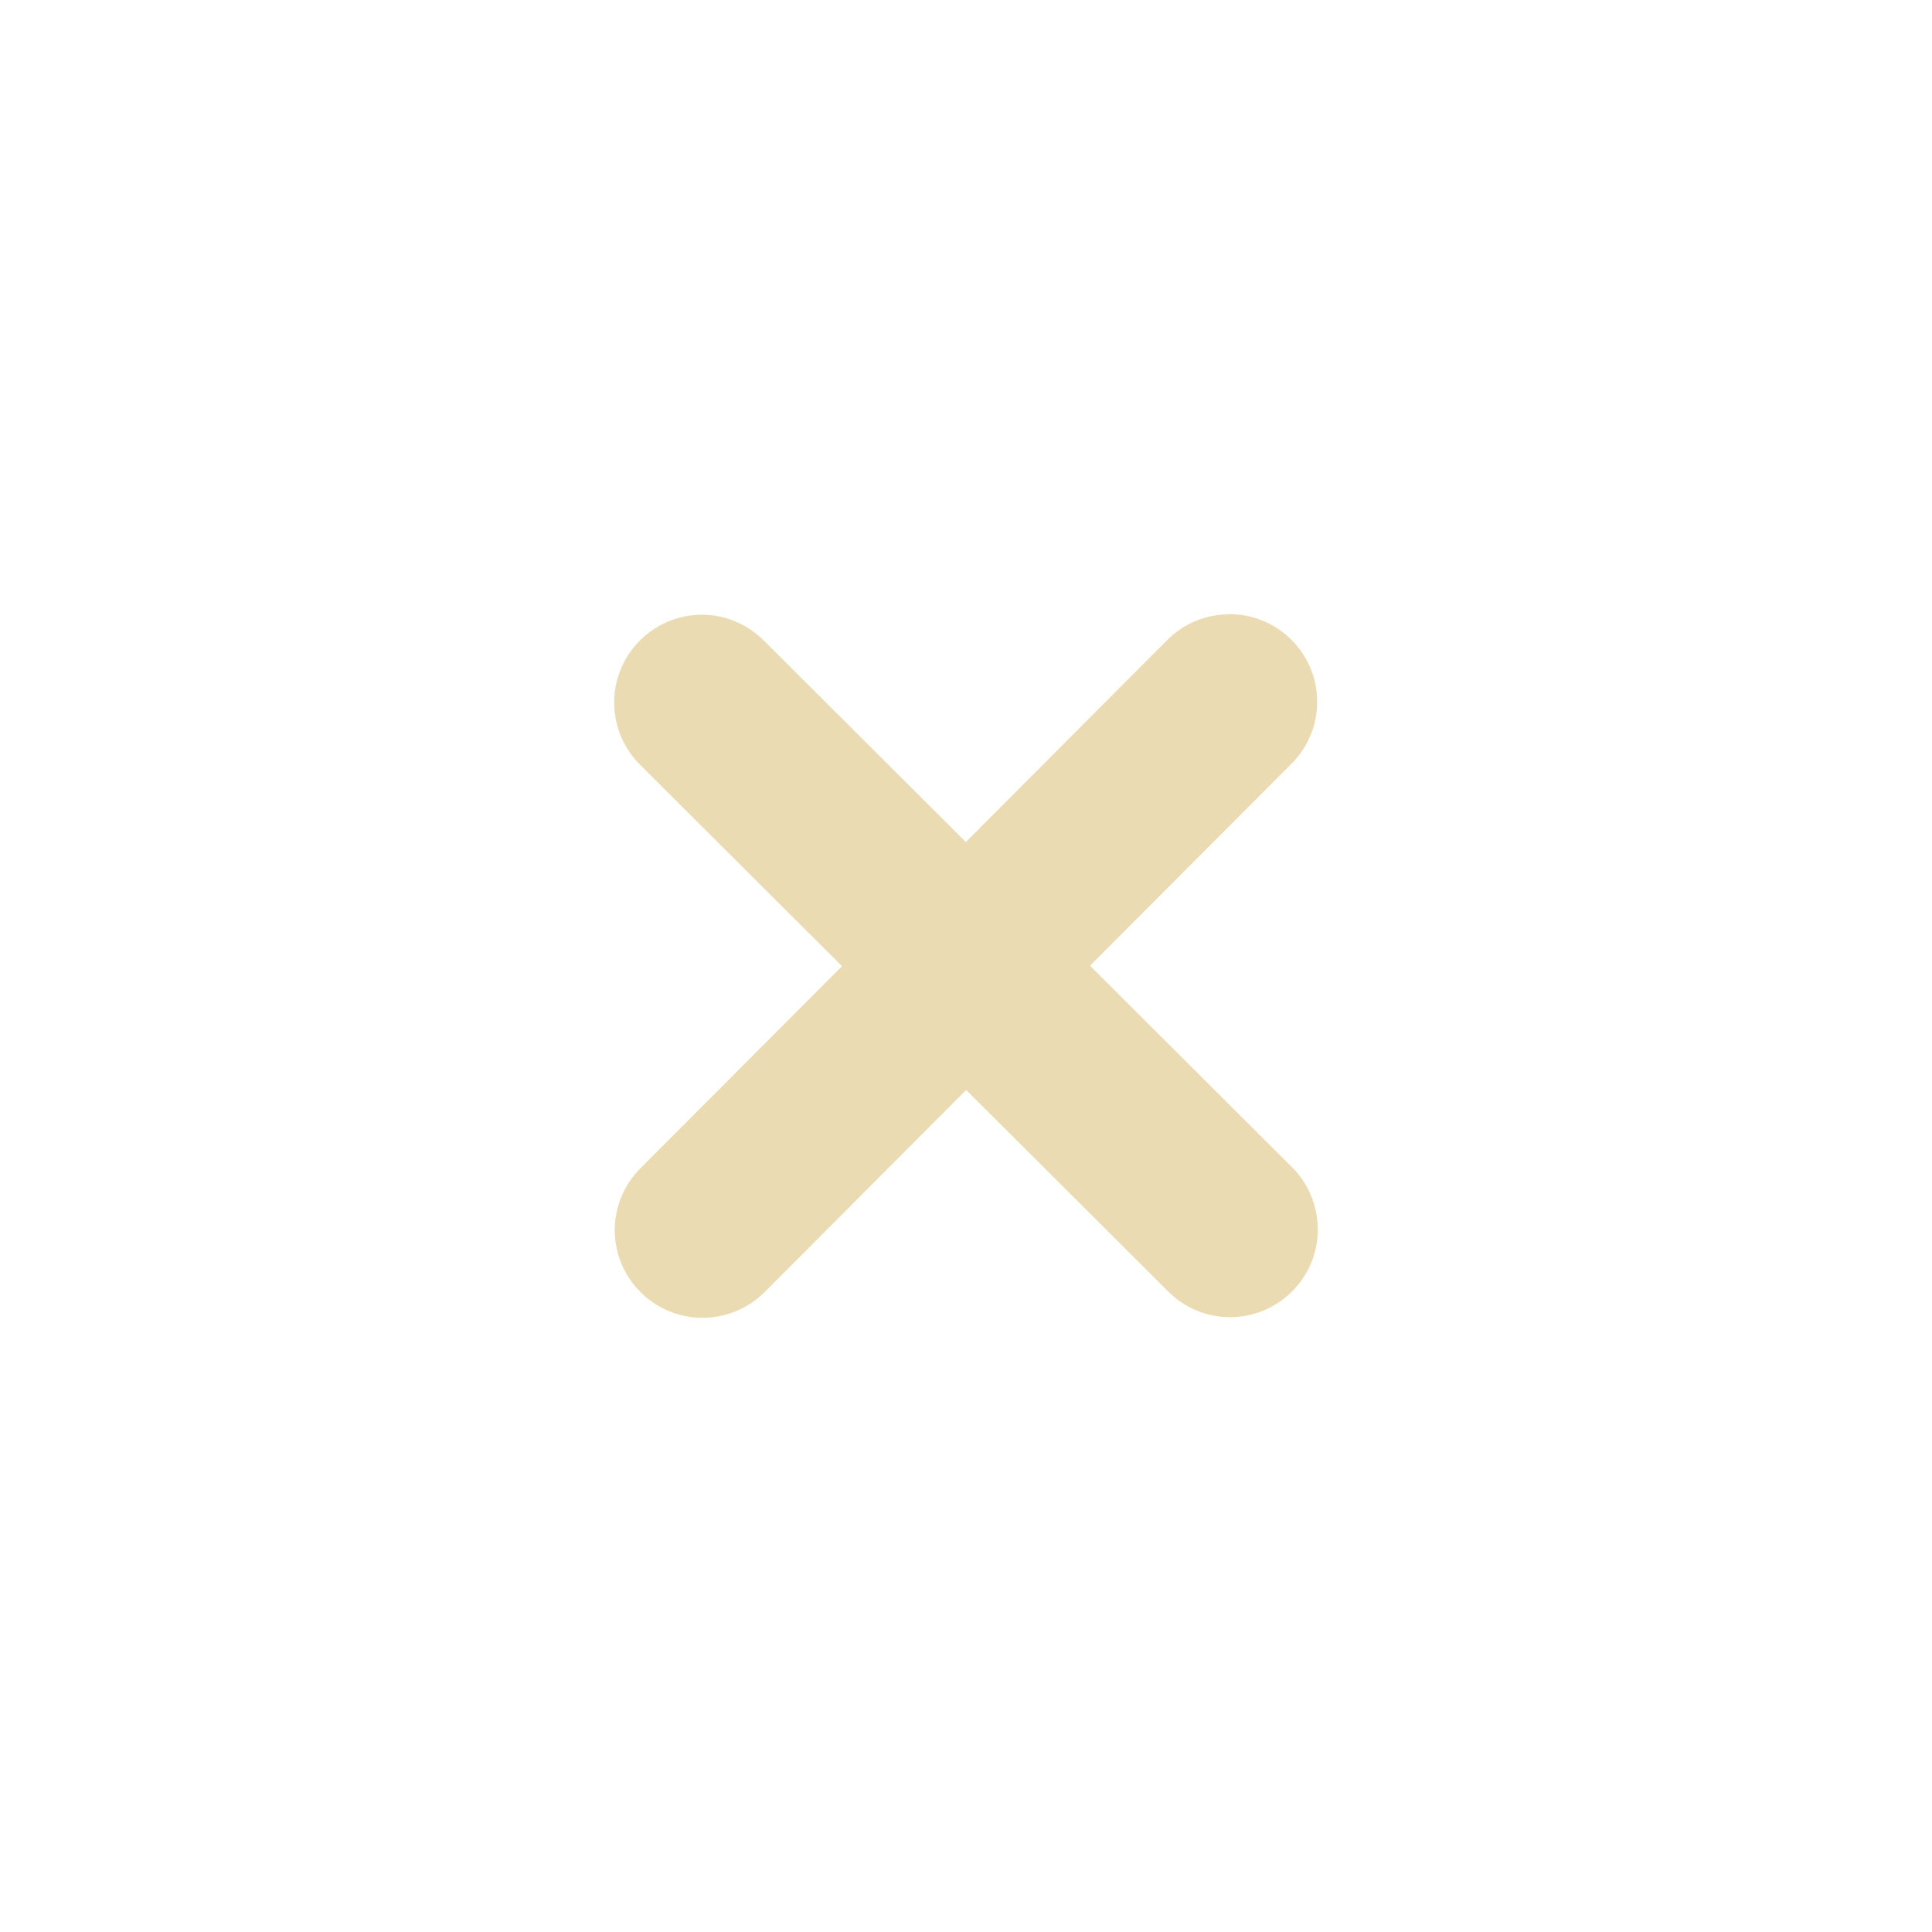
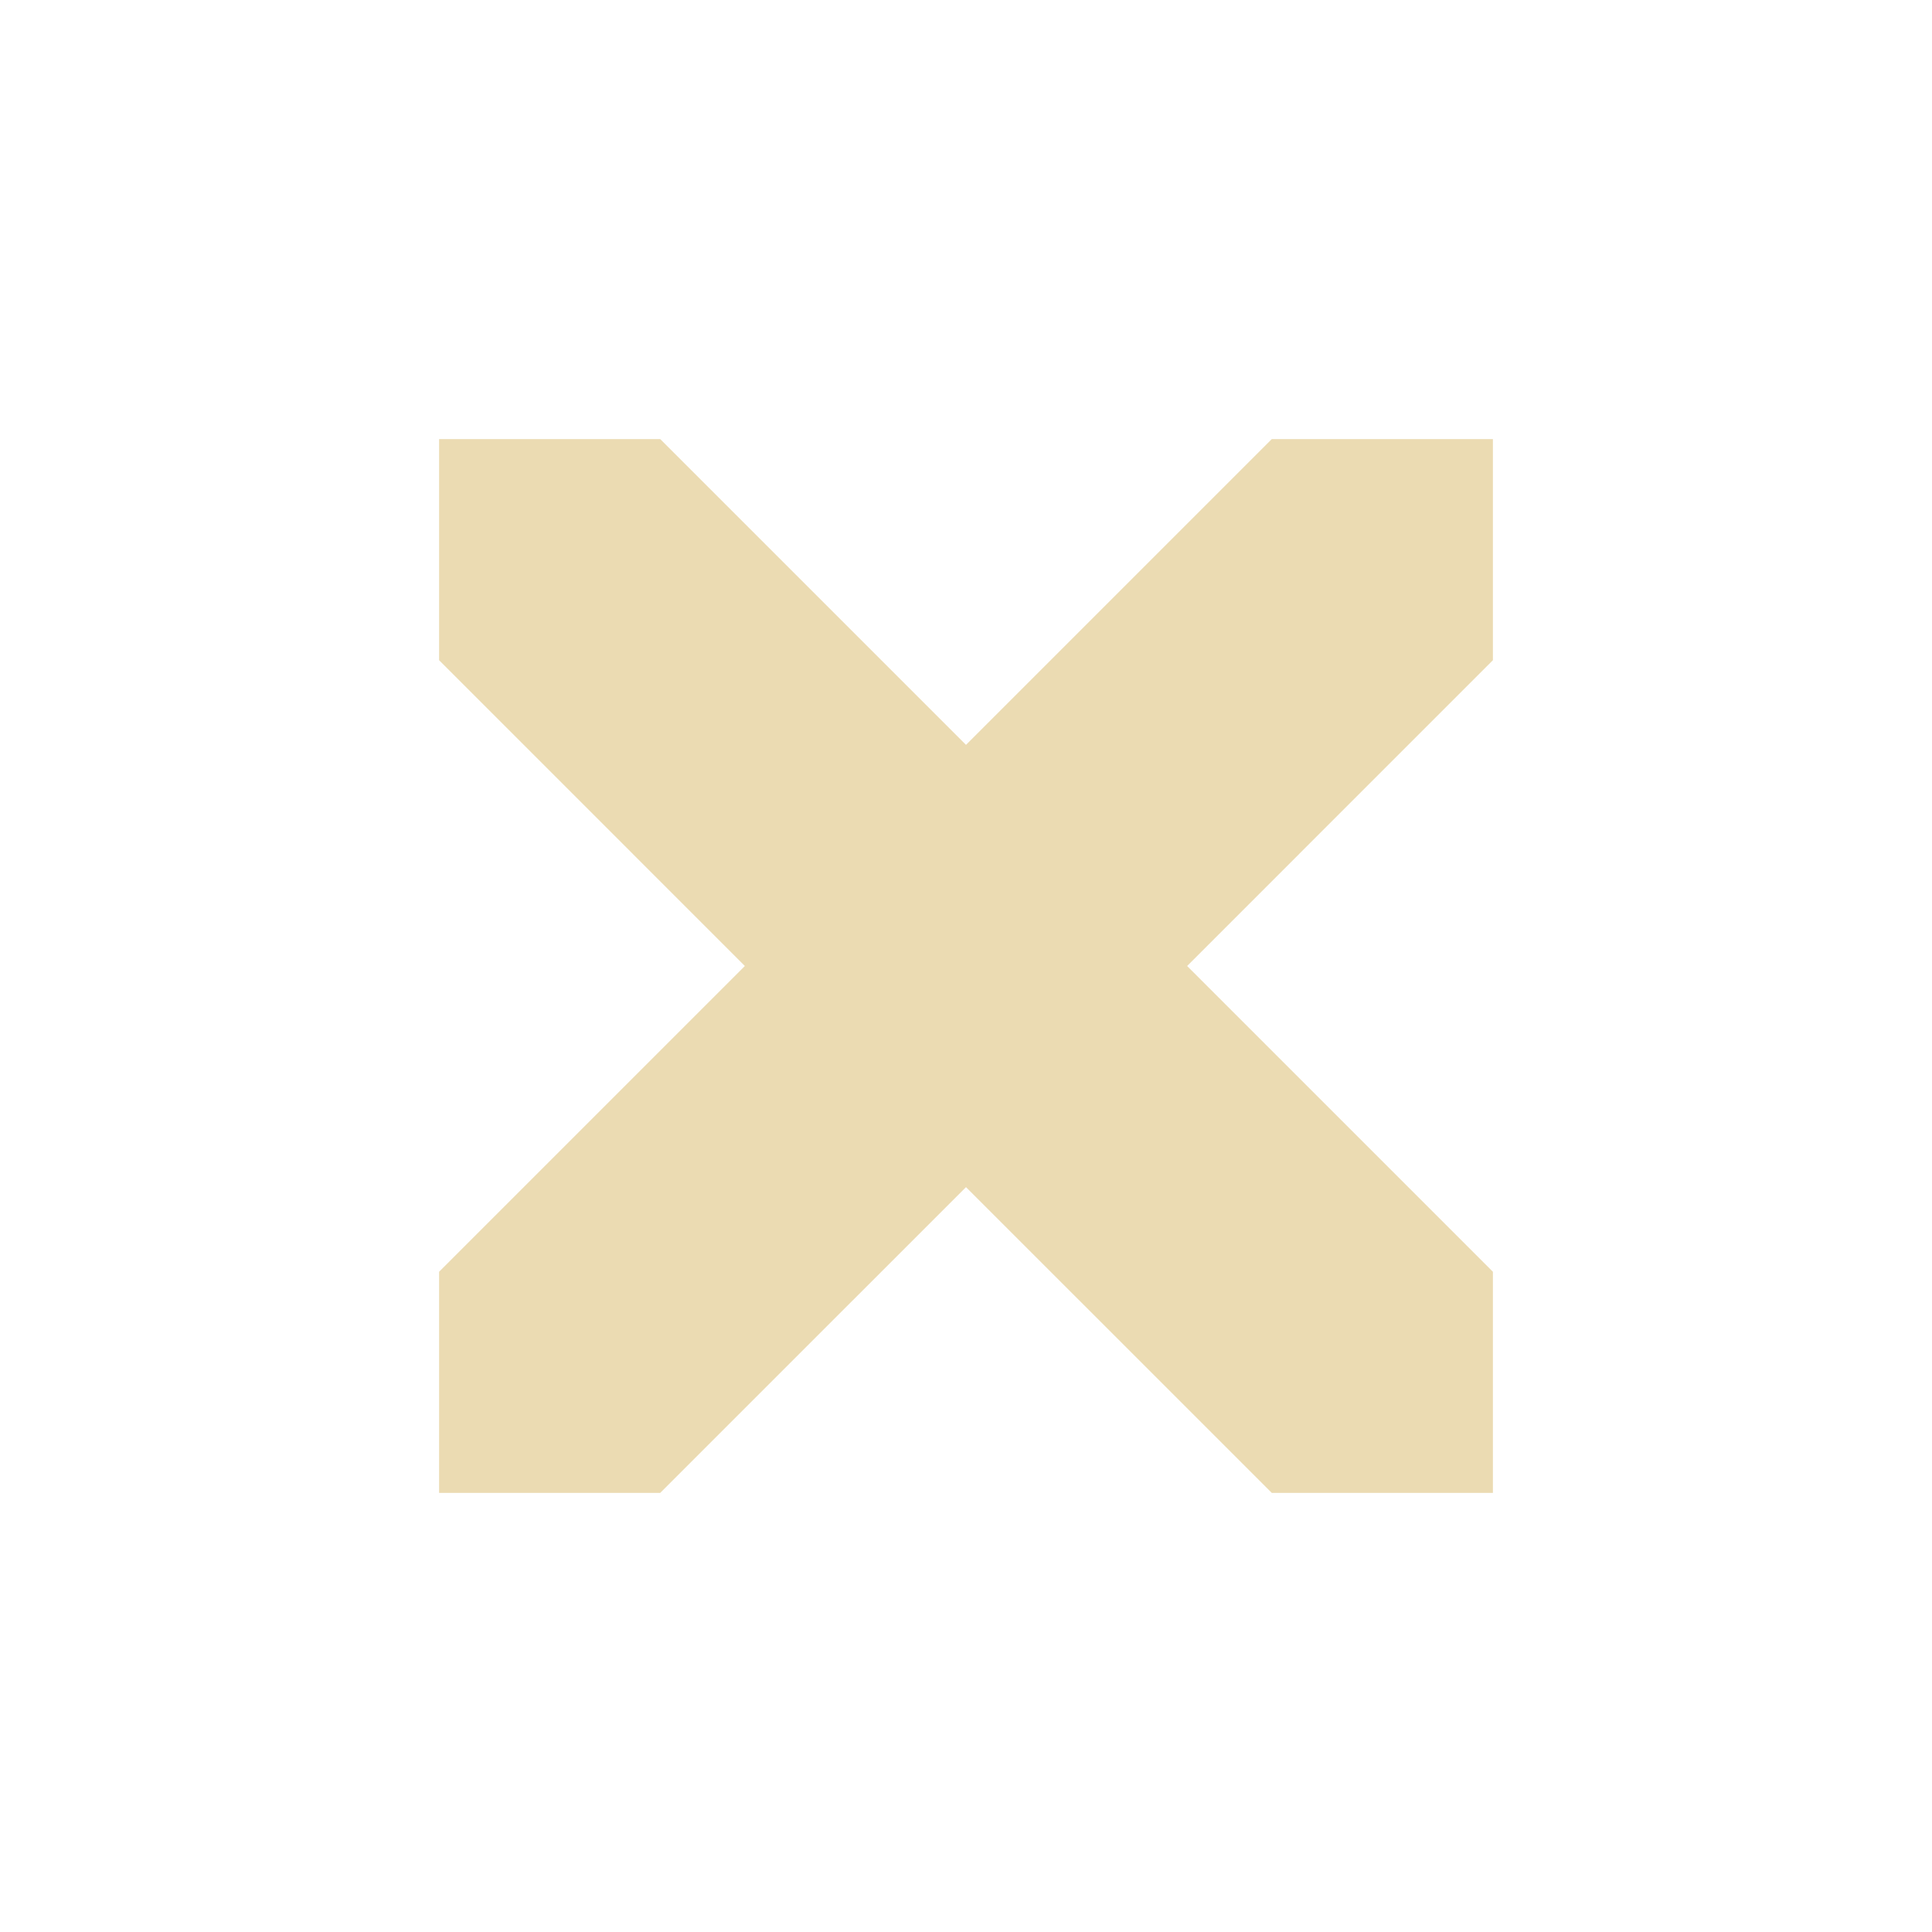
- <svg xmlns="http://www.w3.org/2000/svg" width="22" height="22" version="1.1" viewBox="0 0 22 22">
+ <svg xmlns="http://www.w3.org/2000/svg" width="22" height="22" version="1.1">
  <defs>
    <style type="text/css">.ColorScheme-Text { color:#ebdbb2; } .ColorScheme-Highlight { color:#458588; }</style>
  </defs>
-   <path class="ColorScheme-Text" d="m14 6.994c-0.006 0.006-0.387-0.027-0.707 0.293l-2.295 2.301-2.305-2.299c-0.186-0.184-0.437-0.288-0.699-0.289-0.552 3e-7 -1 0.448-1 1 4e-5 0.265 0.105 0.519 0.293 0.707l2.301 2.295-2.299 2.305c-0.184 0.186-0.288 0.437-0.289 0.699 0 0.552 0.448 1 1 1 0.265-4e-5 0.519-0.105 0.707-0.293l2.295-2.301 2.283 2.277c0.188 0.197 0.448 0.31 0.721 0.31 0.552-1e-6 1-0.448 1-1-0.006-0.006 0.027-0.387-0.293-0.707l-2.301-2.295 2.277-2.283c0.197-0.188 0.31-0.448 0.31-0.721 0-0.552-0.448-1-1-1z" fill="currentColor" />
+   <path class="ColorScheme-Text" d="M 5,5 V 7.518 L 8.482,11 5,14.482 V 17 H 7.518 L 11,13.518 14.482,17 H 17 V 14.482 L 13.518,11 17,7.518 V 5 H 14.482 L 11,8.482 7.518,5 Z" fill="currentColor" />
</svg>
